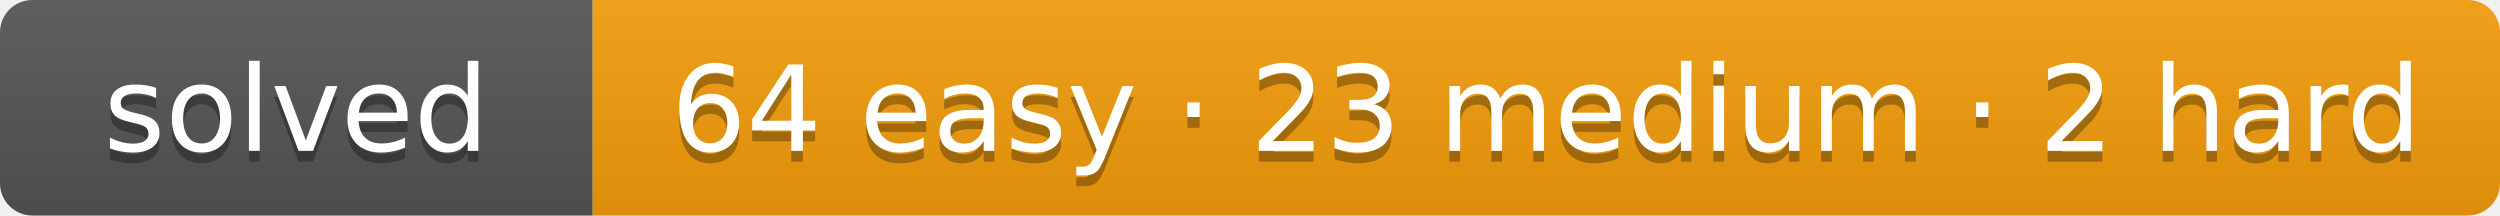
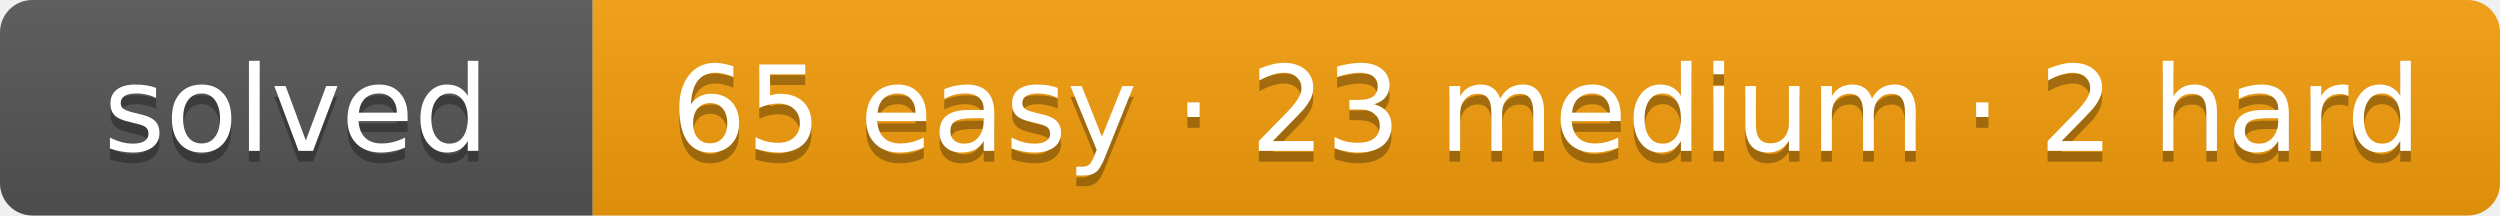
- <svg xmlns="http://www.w3.org/2000/svg" width="232" height="20" role="img" aria-label="solved: 64 easy · 23 medium · 2 hard">
+ <svg xmlns="http://www.w3.org/2000/svg" width="232" height="20" role="img" aria-label="solved: 65 easy · 23 medium · 2 hard">
  <linearGradient id="s" x2="0" y2="100%">
    <stop offset="0" stop-color="#bbb" stop-opacity=".1" />
    <stop offset="1" stop-opacity=".1" />
  </linearGradient>
  <clipPath id="r">
    <rect width="232" height="20" rx="3" fill="#fff" />
  </clipPath>
  <g clip-path="url(#r)">
    <rect width="55" height="20" fill="#555" />
    <rect x="55" width="177" height="20" fill="#f59e0b" />
    <rect width="232" height="20" fill="url(#s)" />
  </g>
  <g fill="#fff" text-anchor="middle" font-family="Verdana,DejaVu Sans,Geneva,sans-serif" font-size="11">
    <text x="27.5" y="15" fill="#010101" fill-opacity=".3" textLength="35">solved</text>
    <text x="27.5" y="14" fill="#fff" textLength="35">solved</text>
-     <text x="143.5" y="15" fill="#010101" fill-opacity=".3" textLength="157">64 easy · 23 medium · 2 hard</text>
-     <text x="143.5" y="14" fill="#fff" textLength="157">64 easy · 23 medium · 2 hard</text>
+     <text x="143.5" y="15" fill="#010101" fill-opacity=".3" textLength="157">65 easy · 23 medium · 2 hard</text>
+     <text x="143.5" y="14" fill="#fff" textLength="157">65 easy · 23 medium · 2 hard</text>
  </g>
</svg>
